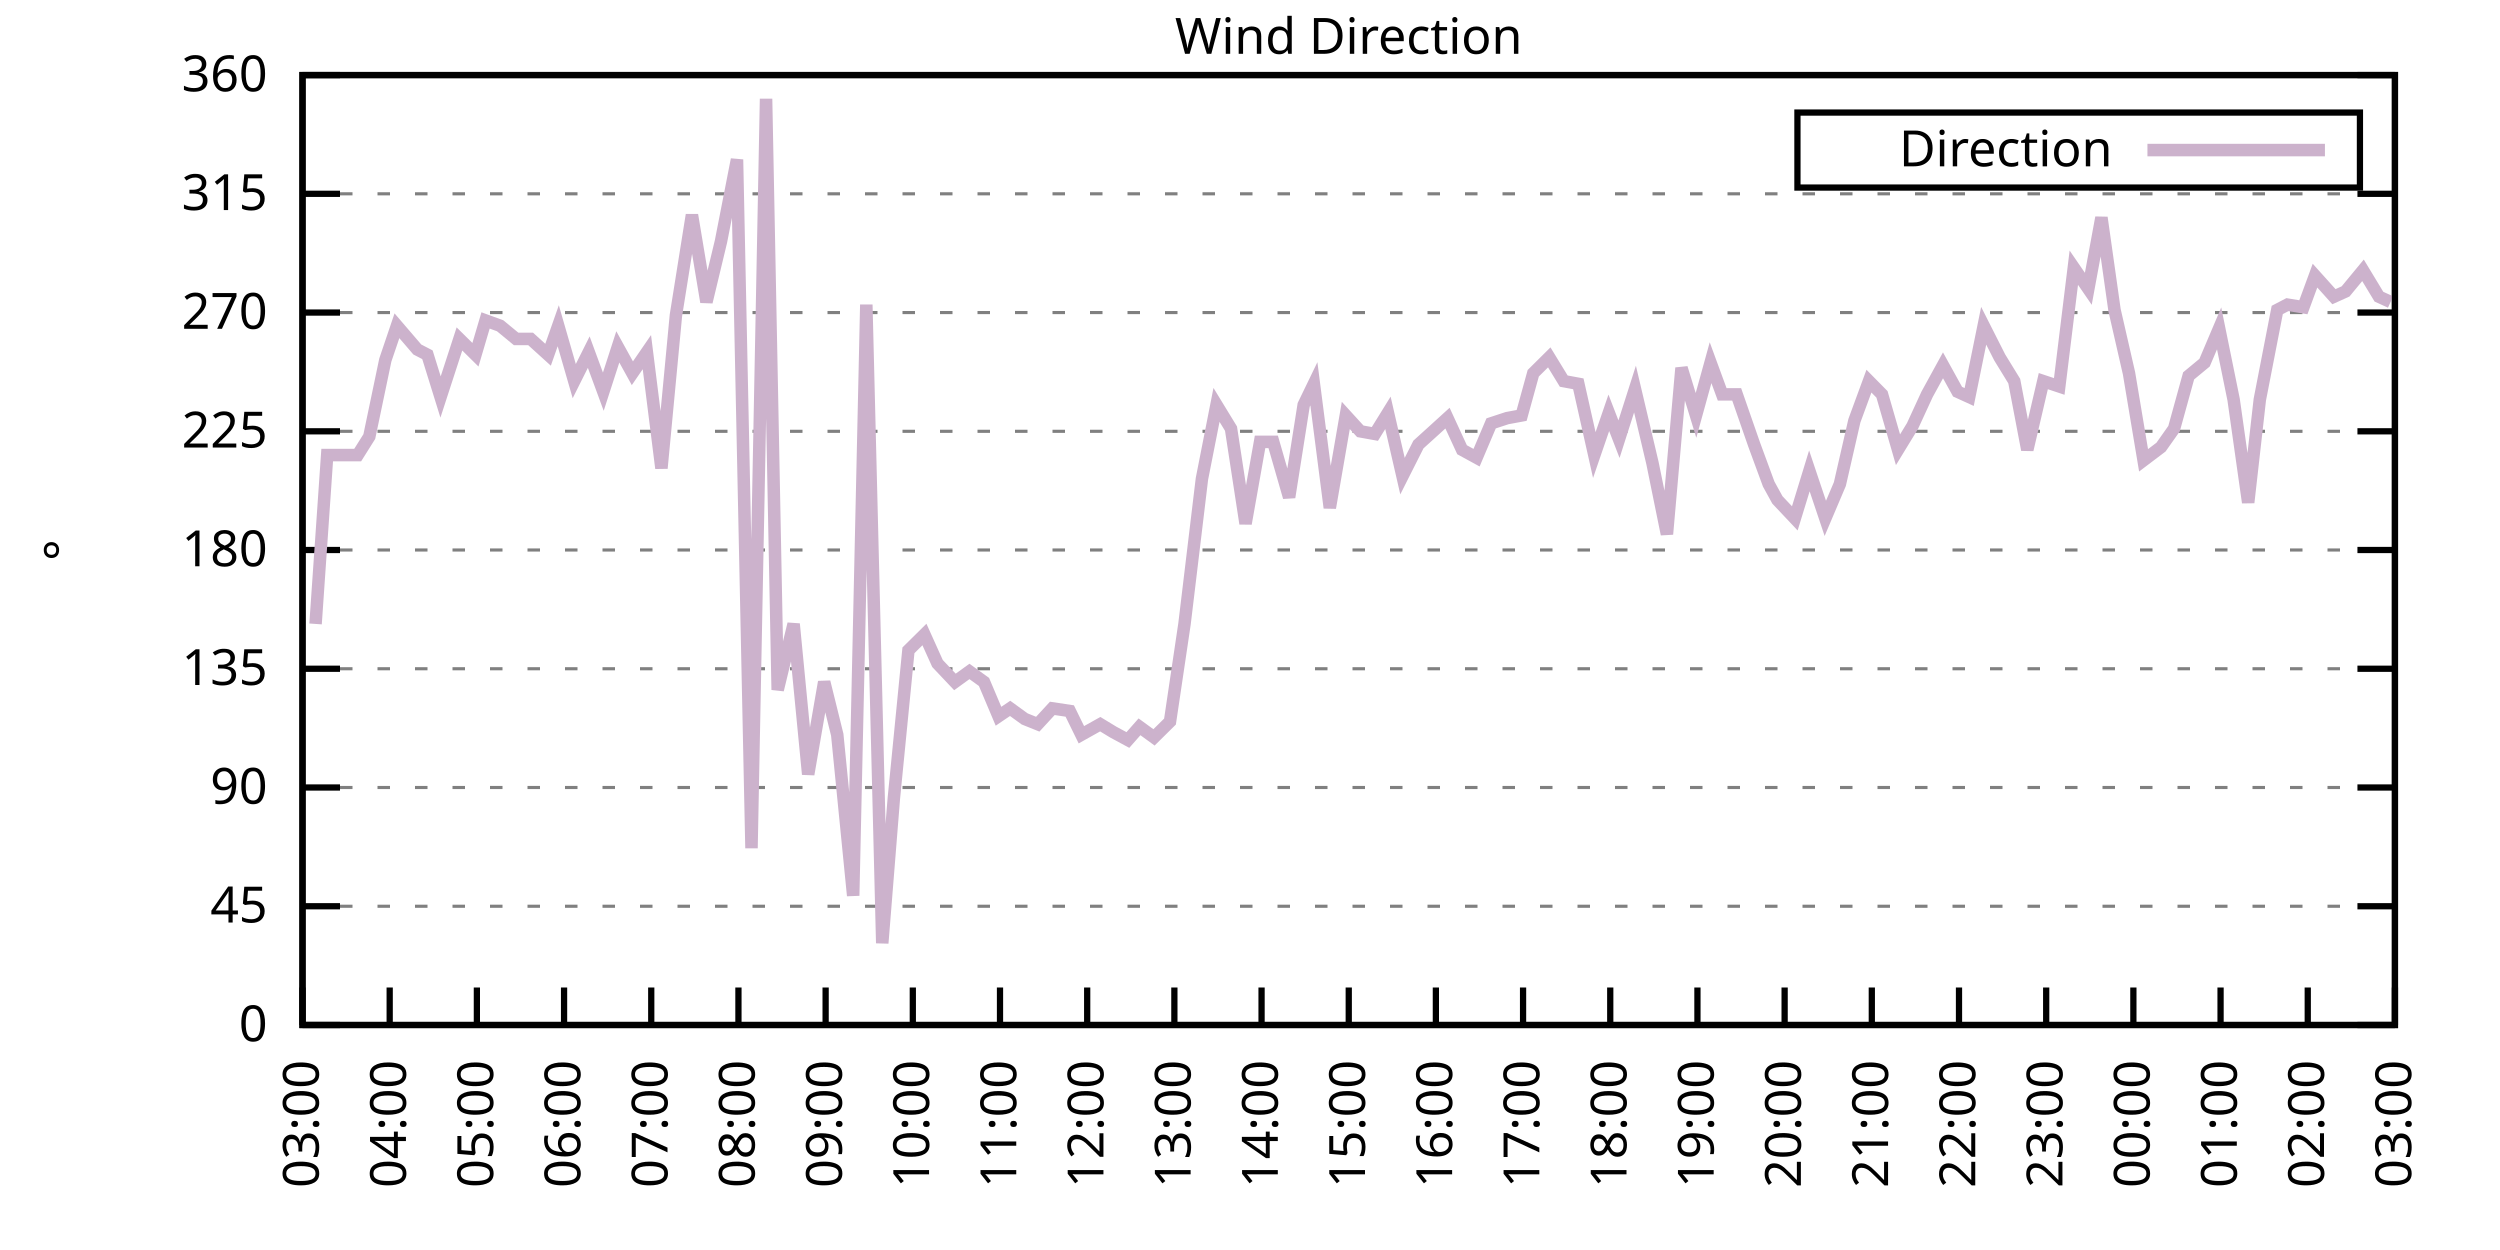
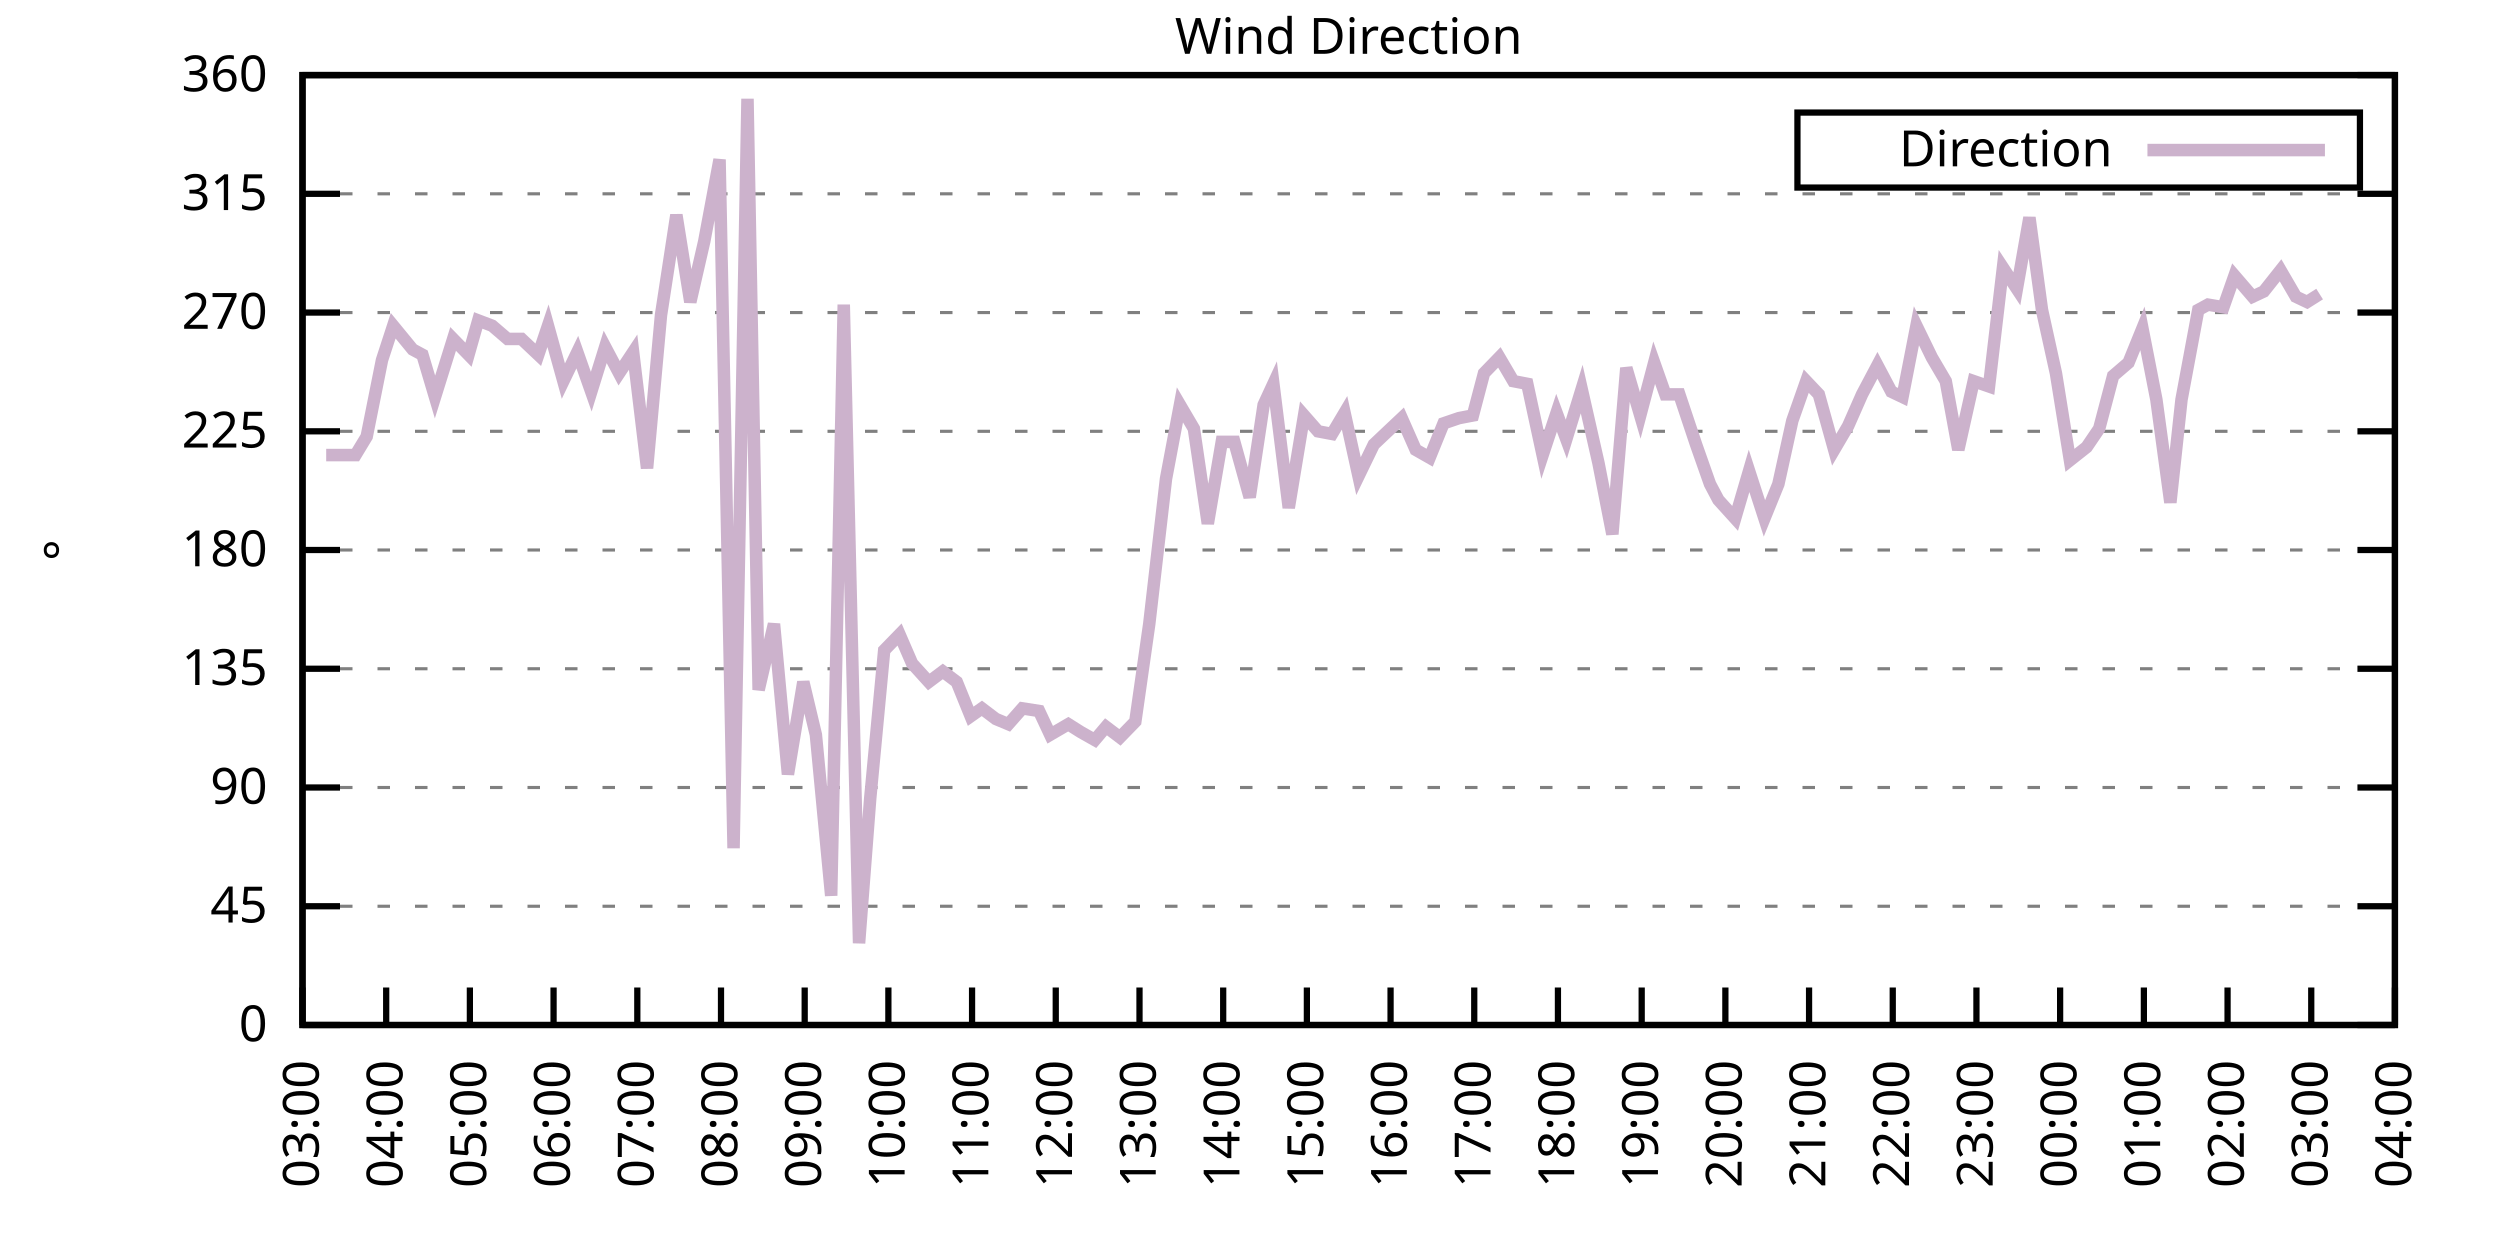
<svg xmlns="http://www.w3.org/2000/svg" xmlns:xlink="http://www.w3.org/1999/xlink" width="400" height="200" viewBox="0 0 400 200">
  <g id="gnuplot_canvas">
    <rect x="0" y="0" width="400" height="200" fill="none" />
    <defs>
      <circle id="gpDot" r="0.5" stroke-width="0.5" stroke="currentColor" />
      <path id="gpPt0" stroke-width="0.333" stroke="currentColor" d="M-1,0 h2 M0,-1 v2" />
      <path id="gpPt1" stroke-width="0.333" stroke="currentColor" d="M-1,-1 L1,1 M1,-1 L-1,1" />
      <path id="gpPt2" stroke-width="0.333" stroke="currentColor" d="M-1,0 L1,0 M0,-1 L0,1 M-1,-1 L1,1 M-1,1 L1,-1" />
      <rect id="gpPt3" stroke-width="0.333" stroke="currentColor" x="-1" y="-1" width="2" height="2" />
      <rect id="gpPt4" stroke-width="0.333" stroke="currentColor" fill="currentColor" x="-1" y="-1" width="2" height="2" />
      <circle id="gpPt5" stroke-width="0.333" stroke="currentColor" cx="0" cy="0" r="1" />
      <use xlink:href="#gpPt5" id="gpPt6" fill="currentColor" stroke="none" />
      <path id="gpPt7" stroke-width="0.333" stroke="currentColor" d="M0,-1.33 L-1.33,0.67 L1.33,0.67 z" />
      <use xlink:href="#gpPt7" id="gpPt8" fill="currentColor" stroke="none" />
      <use xlink:href="#gpPt7" id="gpPt9" stroke="currentColor" transform="rotate(180)" />
      <use xlink:href="#gpPt9" id="gpPt10" fill="currentColor" stroke="none" />
      <use xlink:href="#gpPt3" id="gpPt11" stroke="currentColor" transform="rotate(45)" />
      <use xlink:href="#gpPt11" id="gpPt12" fill="currentColor" stroke="none" />
      <path id="gpPt13" stroke-width="0.333" stroke="currentColor" d="M0,1.330 L1.265,0.411 L0.782,-1.067 L-0.782,-1.076 L-1.265,0.411 z" />
      <use xlink:href="#gpPt13" id="gpPt14" fill="currentColor" stroke="none" />
      <filter id="textbox" filterUnits="objectBoundingBox" x="0" y="0" height="1" width="1">
        <feFlood flood-color="white" flood-opacity="1" result="bgnd" />
        <feComposite in="SourceGraphic" in2="bgnd" operator="atop" />
      </filter>
      <filter id="greybox" filterUnits="objectBoundingBox" x="0" y="0" height="1" width="1">
        <feFlood flood-color="lightgrey" flood-opacity="1" result="grey" />
        <feComposite in="SourceGraphic" in2="grey" operator="atop" />
      </filter>
    </defs>
    <g fill="none" color="white" stroke="currentColor" stroke-width="1.00" stroke-linecap="butt" stroke-linejoin="miter">
</g>
    <g fill="none" color="black" stroke="currentColor" stroke-width="1.00" stroke-linecap="butt" stroke-linejoin="miter">
      <g stroke="none" shape-rendering="crispEdges">
        <polygon fill="rgb(255, 255, 255)" points="48.40,164.00 383.18,164.00 383.18,12.02 48.40,12.02 " />
      </g>
    </g>
    <g fill="none" color="black" stroke="currentColor" stroke-width="1.00" stroke-linecap="butt" stroke-linejoin="miter">
</g>
    <g fill="none" color="black" stroke="black" stroke-width="0.50" stroke-linecap="butt" stroke-linejoin="miter">
</g>
    <g fill="none" color="gray" stroke="currentColor" stroke-width="0.50" stroke-linecap="butt" stroke-linejoin="miter">
      <path stroke="gray" stroke-dasharray="2,4" class="gridline" d="M48.40,164.00 L383.19,164.00  " />
    </g>
    <g fill="none" color="gray" stroke="gray" stroke-width="1.00" stroke-linecap="butt" stroke-linejoin="miter">
</g>
    <g fill="none" color="black" stroke="currentColor" stroke-width="1.00" stroke-linecap="butt" stroke-linejoin="miter">
      <path stroke="black" d="M48.40,164.00 L54.40,164.00 M383.19,164.00 L377.19,164.00  " />
      <g transform="translate(42.80,166.60)" stroke="none" fill="black" font-family="Sans" font-size="8.00" text-anchor="end">
        <text>
          <tspan font-family="Sans"> 0</tspan>
        </text>
      </g>
    </g>
    <g fill="none" color="black" stroke="currentColor" stroke-width="1.00" stroke-linecap="butt" stroke-linejoin="miter">
</g>
    <g fill="none" color="black" stroke="black" stroke-width="0.50" stroke-linecap="butt" stroke-linejoin="miter">
</g>
    <g fill="none" color="gray" stroke="currentColor" stroke-width="0.50" stroke-linecap="butt" stroke-linejoin="miter">
      <path stroke="gray" stroke-dasharray="2,4" class="gridline" d="M48.40,145.00 L383.19,145.00  " />
    </g>
    <g fill="none" color="gray" stroke="gray" stroke-width="1.00" stroke-linecap="butt" stroke-linejoin="miter">
</g>
    <g fill="none" color="black" stroke="currentColor" stroke-width="1.00" stroke-linecap="butt" stroke-linejoin="miter">
      <path stroke="black" d="M48.40,145.00 L54.40,145.00 M383.19,145.00 L377.19,145.00  " />
      <g transform="translate(42.80,147.60)" stroke="none" fill="black" font-family="Sans" font-size="8.00" text-anchor="end">
        <text>
          <tspan font-family="Sans"> 45</tspan>
        </text>
      </g>
    </g>
    <g fill="none" color="black" stroke="currentColor" stroke-width="1.00" stroke-linecap="butt" stroke-linejoin="miter">
</g>
    <g fill="none" color="black" stroke="black" stroke-width="0.50" stroke-linecap="butt" stroke-linejoin="miter">
</g>
    <g fill="none" color="gray" stroke="currentColor" stroke-width="0.50" stroke-linecap="butt" stroke-linejoin="miter">
      <path stroke="gray" stroke-dasharray="2,4" class="gridline" d="M48.40,126.00 L383.19,126.00  " />
    </g>
    <g fill="none" color="gray" stroke="gray" stroke-width="1.00" stroke-linecap="butt" stroke-linejoin="miter">
</g>
    <g fill="none" color="black" stroke="currentColor" stroke-width="1.00" stroke-linecap="butt" stroke-linejoin="miter">
      <path stroke="black" d="M48.40,126.00 L54.40,126.00 M383.19,126.00 L377.19,126.00  " />
      <g transform="translate(42.80,128.60)" stroke="none" fill="black" font-family="Sans" font-size="8.00" text-anchor="end">
        <text>
          <tspan font-family="Sans"> 90</tspan>
        </text>
      </g>
    </g>
    <g fill="none" color="black" stroke="currentColor" stroke-width="1.00" stroke-linecap="butt" stroke-linejoin="miter">
</g>
    <g fill="none" color="black" stroke="black" stroke-width="0.50" stroke-linecap="butt" stroke-linejoin="miter">
</g>
    <g fill="none" color="gray" stroke="currentColor" stroke-width="0.50" stroke-linecap="butt" stroke-linejoin="miter">
      <path stroke="gray" stroke-dasharray="2,4" class="gridline" d="M48.40,107.00 L383.19,107.00  " />
    </g>
    <g fill="none" color="gray" stroke="gray" stroke-width="1.00" stroke-linecap="butt" stroke-linejoin="miter">
</g>
    <g fill="none" color="black" stroke="currentColor" stroke-width="1.00" stroke-linecap="butt" stroke-linejoin="miter">
      <path stroke="black" d="M48.40,107.00 L54.40,107.00 M383.19,107.00 L377.19,107.00  " />
      <g transform="translate(42.80,109.60)" stroke="none" fill="black" font-family="Sans" font-size="8.00" text-anchor="end">
        <text>
          <tspan font-family="Sans"> 135</tspan>
        </text>
      </g>
    </g>
    <g fill="none" color="black" stroke="currentColor" stroke-width="1.00" stroke-linecap="butt" stroke-linejoin="miter">
</g>
    <g fill="none" color="black" stroke="black" stroke-width="0.50" stroke-linecap="butt" stroke-linejoin="miter">
</g>
    <g fill="none" color="gray" stroke="currentColor" stroke-width="0.50" stroke-linecap="butt" stroke-linejoin="miter">
      <path stroke="gray" stroke-dasharray="2,4" class="gridline" d="M48.40,88.00 L383.19,88.00  " />
    </g>
    <g fill="none" color="gray" stroke="gray" stroke-width="1.00" stroke-linecap="butt" stroke-linejoin="miter">
</g>
    <g fill="none" color="black" stroke="currentColor" stroke-width="1.00" stroke-linecap="butt" stroke-linejoin="miter">
      <path stroke="black" d="M48.40,88.00 L54.40,88.00 M383.19,88.00 L377.19,88.00  " />
      <g transform="translate(42.80,90.60)" stroke="none" fill="black" font-family="Sans" font-size="8.00" text-anchor="end">
        <text>
          <tspan font-family="Sans"> 180</tspan>
        </text>
      </g>
    </g>
    <g fill="none" color="black" stroke="currentColor" stroke-width="1.00" stroke-linecap="butt" stroke-linejoin="miter">
</g>
    <g fill="none" color="black" stroke="black" stroke-width="0.50" stroke-linecap="butt" stroke-linejoin="miter">
</g>
    <g fill="none" color="gray" stroke="currentColor" stroke-width="0.50" stroke-linecap="butt" stroke-linejoin="miter">
      <path stroke="gray" stroke-dasharray="2,4" class="gridline" d="M48.40,69.01 L383.19,69.01  " />
    </g>
    <g fill="none" color="gray" stroke="gray" stroke-width="1.00" stroke-linecap="butt" stroke-linejoin="miter">
</g>
    <g fill="none" color="black" stroke="currentColor" stroke-width="1.00" stroke-linecap="butt" stroke-linejoin="miter">
      <path stroke="black" d="M48.40,69.01 L54.40,69.01 M383.19,69.01 L377.19,69.01  " />
      <g transform="translate(42.80,71.61)" stroke="none" fill="black" font-family="Sans" font-size="8.00" text-anchor="end">
        <text>
          <tspan font-family="Sans"> 225</tspan>
        </text>
      </g>
    </g>
    <g fill="none" color="black" stroke="currentColor" stroke-width="1.00" stroke-linecap="butt" stroke-linejoin="miter">
</g>
    <g fill="none" color="black" stroke="black" stroke-width="0.50" stroke-linecap="butt" stroke-linejoin="miter">
</g>
    <g fill="none" color="gray" stroke="currentColor" stroke-width="0.50" stroke-linecap="butt" stroke-linejoin="miter">
      <path stroke="gray" stroke-dasharray="2,4" class="gridline" d="M48.40,50.01 L383.19,50.01  " />
    </g>
    <g fill="none" color="gray" stroke="gray" stroke-width="1.00" stroke-linecap="butt" stroke-linejoin="miter">
</g>
    <g fill="none" color="black" stroke="currentColor" stroke-width="1.00" stroke-linecap="butt" stroke-linejoin="miter">
      <path stroke="black" d="M48.40,50.01 L54.40,50.01 M383.19,50.01 L377.19,50.01  " />
      <g transform="translate(42.80,52.61)" stroke="none" fill="black" font-family="Sans" font-size="8.00" text-anchor="end">
        <text>
          <tspan font-family="Sans"> 270</tspan>
        </text>
      </g>
    </g>
    <g fill="none" color="black" stroke="currentColor" stroke-width="1.00" stroke-linecap="butt" stroke-linejoin="miter">
</g>
    <g fill="none" color="black" stroke="black" stroke-width="0.50" stroke-linecap="butt" stroke-linejoin="miter">
</g>
    <g fill="none" color="gray" stroke="currentColor" stroke-width="0.50" stroke-linecap="butt" stroke-linejoin="miter">
      <path stroke="gray" stroke-dasharray="2,4" class="gridline" d="M48.40,31.01 L383.19,31.01  " />
    </g>
    <g fill="none" color="gray" stroke="gray" stroke-width="1.00" stroke-linecap="butt" stroke-linejoin="miter">
</g>
    <g fill="none" color="black" stroke="currentColor" stroke-width="1.00" stroke-linecap="butt" stroke-linejoin="miter">
      <path stroke="black" d="M48.40,31.01 L54.40,31.01 M383.19,31.01 L377.19,31.01  " />
      <g transform="translate(42.80,33.61)" stroke="none" fill="black" font-family="Sans" font-size="8.00" text-anchor="end">
        <text>
          <tspan font-family="Sans"> 315</tspan>
        </text>
      </g>
    </g>
    <g fill="none" color="black" stroke="currentColor" stroke-width="1.00" stroke-linecap="butt" stroke-linejoin="miter">
</g>
    <g fill="none" color="black" stroke="black" stroke-width="0.50" stroke-linecap="butt" stroke-linejoin="miter">
</g>
    <g fill="none" color="gray" stroke="currentColor" stroke-width="0.50" stroke-linecap="butt" stroke-linejoin="miter">
      <path stroke="gray" stroke-dasharray="2,4" class="gridline" d="M48.40,12.01 L383.19,12.01  " />
    </g>
    <g fill="none" color="gray" stroke="gray" stroke-width="1.00" stroke-linecap="butt" stroke-linejoin="miter">
</g>
    <g fill="none" color="black" stroke="currentColor" stroke-width="1.00" stroke-linecap="butt" stroke-linejoin="miter">
      <path stroke="black" d="M48.40,12.01 L54.40,12.01 M383.19,12.01 L377.19,12.01  " />
      <g transform="translate(42.80,14.61)" stroke="none" fill="black" font-family="Sans" font-size="8.00" text-anchor="end">
        <text>
          <tspan font-family="Sans"> 360</tspan>
        </text>
      </g>
    </g>
    <g fill="none" color="black" stroke="currentColor" stroke-width="1.00" stroke-linecap="butt" stroke-linejoin="miter">
      <path stroke="black" d="M48.40,164.00 L48.40,158.00  " />
      <g transform="translate(51.00,169.60) rotate(270.00)" stroke="none" fill="black" font-family="Sans" font-size="8.00" text-anchor="end">
        <text>
          <tspan font-family="Sans">03:00</tspan>
        </text>
      </g>
    </g>
    <g fill="none" color="black" stroke="currentColor" stroke-width="1.00" stroke-linecap="butt" stroke-linejoin="miter">
-       <path stroke="black" d="M62.35,164.00 L62.35,158.00  " />
-       <g transform="translate(64.95,169.60) rotate(270.00)" stroke="none" fill="black" font-family="Sans" font-size="8.00" text-anchor="end">
+       <path stroke="black" d="M61.79,164.00 L61.79,158.00  " />
+       <g transform="translate(64.39,169.60) rotate(270.00)" stroke="none" fill="black" font-family="Sans" font-size="8.00" text-anchor="end">
        <text>
          <tspan font-family="Sans">04:00</tspan>
        </text>
      </g>
    </g>
    <g fill="none" color="black" stroke="currentColor" stroke-width="1.00" stroke-linecap="butt" stroke-linejoin="miter">
-       <path stroke="black" d="M76.30,164.00 L76.30,158.00  " />
-       <g transform="translate(78.90,169.60) rotate(270.00)" stroke="none" fill="black" font-family="Sans" font-size="8.00" text-anchor="end">
+       <path stroke="black" d="M75.18,164.00 L75.18,158.00  " />
+       <g transform="translate(77.78,169.60) rotate(270.00)" stroke="none" fill="black" font-family="Sans" font-size="8.00" text-anchor="end">
        <text>
          <tspan font-family="Sans">05:00</tspan>
        </text>
      </g>
    </g>
    <g fill="none" color="black" stroke="currentColor" stroke-width="1.00" stroke-linecap="butt" stroke-linejoin="miter">
-       <path stroke="black" d="M90.25,164.00 L90.25,158.00  " />
-       <g transform="translate(92.85,169.60) rotate(270.00)" stroke="none" fill="black" font-family="Sans" font-size="8.00" text-anchor="end">
+       <path stroke="black" d="M88.57,164.00 L88.57,158.00  " />
+       <g transform="translate(91.17,169.60) rotate(270.00)" stroke="none" fill="black" font-family="Sans" font-size="8.00" text-anchor="end">
        <text>
          <tspan font-family="Sans">06:00</tspan>
        </text>
      </g>
    </g>
    <g fill="none" color="black" stroke="currentColor" stroke-width="1.00" stroke-linecap="butt" stroke-linejoin="miter">
-       <path stroke="black" d="M104.20,164.00 L104.20,158.00  " />
-       <g transform="translate(106.80,169.60) rotate(270.00)" stroke="none" fill="black" font-family="Sans" font-size="8.00" text-anchor="end">
+       <path stroke="black" d="M101.97,164.00 L101.97,158.00  " />
+       <g transform="translate(104.57,169.60) rotate(270.00)" stroke="none" fill="black" font-family="Sans" font-size="8.00" text-anchor="end">
        <text>
          <tspan font-family="Sans">07:00</tspan>
        </text>
      </g>
    </g>
    <g fill="none" color="black" stroke="currentColor" stroke-width="1.00" stroke-linecap="butt" stroke-linejoin="miter">
-       <path stroke="black" d="M118.15,164.00 L118.15,158.00  " />
-       <g transform="translate(120.75,169.60) rotate(270.00)" stroke="none" fill="black" font-family="Sans" font-size="8.00" text-anchor="end">
+       <path stroke="black" d="M115.36,164.00 L115.36,158.00  " />
+       <g transform="translate(117.96,169.60) rotate(270.00)" stroke="none" fill="black" font-family="Sans" font-size="8.00" text-anchor="end">
        <text>
          <tspan font-family="Sans">08:00</tspan>
        </text>
      </g>
    </g>
    <g fill="none" color="black" stroke="currentColor" stroke-width="1.00" stroke-linecap="butt" stroke-linejoin="miter">
-       <path stroke="black" d="M132.10,164.00 L132.10,158.00  " />
-       <g transform="translate(134.70,169.60) rotate(270.00)" stroke="none" fill="black" font-family="Sans" font-size="8.00" text-anchor="end">
+       <path stroke="black" d="M128.75,164.00 L128.75,158.00  " />
+       <g transform="translate(131.35,169.60) rotate(270.00)" stroke="none" fill="black" font-family="Sans" font-size="8.00" text-anchor="end">
        <text>
          <tspan font-family="Sans">09:00</tspan>
        </text>
      </g>
    </g>
    <g fill="none" color="black" stroke="currentColor" stroke-width="1.00" stroke-linecap="butt" stroke-linejoin="miter">
-       <path stroke="black" d="M146.05,164.00 L146.05,158.00  " />
-       <g transform="translate(148.65,169.60) rotate(270.00)" stroke="none" fill="black" font-family="Sans" font-size="8.00" text-anchor="end">
+       <path stroke="black" d="M142.14,164.00 L142.14,158.00  " />
+       <g transform="translate(144.74,169.60) rotate(270.00)" stroke="none" fill="black" font-family="Sans" font-size="8.00" text-anchor="end">
        <text>
          <tspan font-family="Sans">10:00</tspan>
        </text>
      </g>
    </g>
    <g fill="none" color="black" stroke="currentColor" stroke-width="1.00" stroke-linecap="butt" stroke-linejoin="miter">
-       <path stroke="black" d="M160.00,164.00 L160.00,158.00  " />
-       <g transform="translate(162.60,169.60) rotate(270.00)" stroke="none" fill="black" font-family="Sans" font-size="8.00" text-anchor="end">
+       <path stroke="black" d="M155.53,164.00 L155.53,158.00  " />
+       <g transform="translate(158.13,169.60) rotate(270.00)" stroke="none" fill="black" font-family="Sans" font-size="8.00" text-anchor="end">
        <text>
          <tspan font-family="Sans">11:00</tspan>
        </text>
      </g>
    </g>
    <g fill="none" color="black" stroke="currentColor" stroke-width="1.00" stroke-linecap="butt" stroke-linejoin="miter">
-       <path stroke="black" d="M173.95,164.00 L173.95,158.00  " />
-       <g transform="translate(176.55,169.60) rotate(270.00)" stroke="none" fill="black" font-family="Sans" font-size="8.00" text-anchor="end">
+       <path stroke="black" d="M168.92,164.00 L168.92,158.00  " />
+       <g transform="translate(171.52,169.60) rotate(270.00)" stroke="none" fill="black" font-family="Sans" font-size="8.00" text-anchor="end">
        <text>
          <tspan font-family="Sans">12:00</tspan>
        </text>
      </g>
    </g>
    <g fill="none" color="black" stroke="currentColor" stroke-width="1.00" stroke-linecap="butt" stroke-linejoin="miter">
-       <path stroke="black" d="M187.90,164.00 L187.90,158.00  " />
-       <g transform="translate(190.50,169.60) rotate(270.00)" stroke="none" fill="black" font-family="Sans" font-size="8.00" text-anchor="end">
+       <path stroke="black" d="M182.32,164.00 L182.32,158.00  " />
+       <g transform="translate(184.92,169.60) rotate(270.00)" stroke="none" fill="black" font-family="Sans" font-size="8.00" text-anchor="end">
        <text>
          <tspan font-family="Sans">13:00</tspan>
        </text>
      </g>
    </g>
    <g fill="none" color="black" stroke="currentColor" stroke-width="1.00" stroke-linecap="butt" stroke-linejoin="miter">
-       <path stroke="black" d="M201.85,164.00 L201.85,158.00  " />
-       <g transform="translate(204.45,169.60) rotate(270.00)" stroke="none" fill="black" font-family="Sans" font-size="8.00" text-anchor="end">
+       <path stroke="black" d="M195.71,164.00 L195.71,158.00  " />
+       <g transform="translate(198.31,169.60) rotate(270.00)" stroke="none" fill="black" font-family="Sans" font-size="8.00" text-anchor="end">
        <text>
          <tspan font-family="Sans">14:00</tspan>
        </text>
      </g>
    </g>
    <g fill="none" color="black" stroke="currentColor" stroke-width="1.00" stroke-linecap="butt" stroke-linejoin="miter">
-       <path stroke="black" d="M215.80,164.00 L215.80,158.00  " />
-       <g transform="translate(218.40,169.60) rotate(270.00)" stroke="none" fill="black" font-family="Sans" font-size="8.00" text-anchor="end">
+       <path stroke="black" d="M209.10,164.00 L209.10,158.00  " />
+       <g transform="translate(211.70,169.60) rotate(270.00)" stroke="none" fill="black" font-family="Sans" font-size="8.00" text-anchor="end">
        <text>
          <tspan font-family="Sans">15:00</tspan>
        </text>
      </g>
    </g>
    <g fill="none" color="black" stroke="currentColor" stroke-width="1.00" stroke-linecap="butt" stroke-linejoin="miter">
-       <path stroke="black" d="M229.74,164.00 L229.74,158.00  " />
-       <g transform="translate(232.34,169.60) rotate(270.00)" stroke="none" fill="black" font-family="Sans" font-size="8.00" text-anchor="end">
+       <path stroke="black" d="M222.49,164.00 L222.49,158.00  " />
+       <g transform="translate(225.09,169.60) rotate(270.00)" stroke="none" fill="black" font-family="Sans" font-size="8.00" text-anchor="end">
        <text>
          <tspan font-family="Sans">16:00</tspan>
        </text>
      </g>
    </g>
    <g fill="none" color="black" stroke="currentColor" stroke-width="1.00" stroke-linecap="butt" stroke-linejoin="miter">
-       <path stroke="black" d="M243.69,164.00 L243.69,158.00  " />
-       <g transform="translate(246.29,169.60) rotate(270.00)" stroke="none" fill="black" font-family="Sans" font-size="8.00" text-anchor="end">
+       <path stroke="black" d="M235.88,164.00 L235.88,158.00  " />
+       <g transform="translate(238.48,169.60) rotate(270.00)" stroke="none" fill="black" font-family="Sans" font-size="8.00" text-anchor="end">
        <text>
          <tspan font-family="Sans">17:00</tspan>
        </text>
      </g>
    </g>
    <g fill="none" color="black" stroke="currentColor" stroke-width="1.00" stroke-linecap="butt" stroke-linejoin="miter">
-       <path stroke="black" d="M257.64,164.00 L257.64,158.00  " />
-       <g transform="translate(260.24,169.60) rotate(270.00)" stroke="none" fill="black" font-family="Sans" font-size="8.00" text-anchor="end">
+       <path stroke="black" d="M249.27,164.00 L249.27,158.00  " />
+       <g transform="translate(251.87,169.60) rotate(270.00)" stroke="none" fill="black" font-family="Sans" font-size="8.00" text-anchor="end">
        <text>
          <tspan font-family="Sans">18:00</tspan>
        </text>
      </g>
    </g>
    <g fill="none" color="black" stroke="currentColor" stroke-width="1.00" stroke-linecap="butt" stroke-linejoin="miter">
-       <path stroke="black" d="M271.59,164.00 L271.59,158.00  " />
-       <g transform="translate(274.19,169.60) rotate(270.00)" stroke="none" fill="black" font-family="Sans" font-size="8.00" text-anchor="end">
+       <path stroke="black" d="M262.67,164.00 L262.67,158.00  " />
+       <g transform="translate(265.27,169.60) rotate(270.00)" stroke="none" fill="black" font-family="Sans" font-size="8.00" text-anchor="end">
        <text>
          <tspan font-family="Sans">19:00</tspan>
        </text>
      </g>
    </g>
    <g fill="none" color="black" stroke="currentColor" stroke-width="1.00" stroke-linecap="butt" stroke-linejoin="miter">
-       <path stroke="black" d="M285.54,164.00 L285.54,158.00  " />
-       <g transform="translate(288.14,169.60) rotate(270.00)" stroke="none" fill="black" font-family="Sans" font-size="8.00" text-anchor="end">
+       <path stroke="black" d="M276.06,164.00 L276.06,158.00  " />
+       <g transform="translate(278.66,169.60) rotate(270.00)" stroke="none" fill="black" font-family="Sans" font-size="8.00" text-anchor="end">
        <text>
          <tspan font-family="Sans">20:00</tspan>
        </text>
      </g>
    </g>
    <g fill="none" color="black" stroke="currentColor" stroke-width="1.00" stroke-linecap="butt" stroke-linejoin="miter">
-       <path stroke="black" d="M299.49,164.00 L299.49,158.00  " />
-       <g transform="translate(302.09,169.60) rotate(270.00)" stroke="none" fill="black" font-family="Sans" font-size="8.00" text-anchor="end">
+       <path stroke="black" d="M289.45,164.00 L289.45,158.00  " />
+       <g transform="translate(292.05,169.60) rotate(270.00)" stroke="none" fill="black" font-family="Sans" font-size="8.00" text-anchor="end">
        <text>
          <tspan font-family="Sans">21:00</tspan>
        </text>
      </g>
    </g>
    <g fill="none" color="black" stroke="currentColor" stroke-width="1.00" stroke-linecap="butt" stroke-linejoin="miter">
-       <path stroke="black" d="M313.44,164.00 L313.44,158.00  " />
-       <g transform="translate(316.04,169.60) rotate(270.00)" stroke="none" fill="black" font-family="Sans" font-size="8.00" text-anchor="end">
+       <path stroke="black" d="M302.84,164.00 L302.84,158.00  " />
+       <g transform="translate(305.44,169.60) rotate(270.00)" stroke="none" fill="black" font-family="Sans" font-size="8.00" text-anchor="end">
        <text>
          <tspan font-family="Sans">22:00</tspan>
        </text>
      </g>
    </g>
    <g fill="none" color="black" stroke="currentColor" stroke-width="1.00" stroke-linecap="butt" stroke-linejoin="miter">
-       <path stroke="black" d="M327.39,164.00 L327.39,158.00  " />
-       <g transform="translate(329.99,169.60) rotate(270.00)" stroke="none" fill="black" font-family="Sans" font-size="8.00" text-anchor="end">
+       <path stroke="black" d="M316.23,164.00 L316.23,158.00  " />
+       <g transform="translate(318.83,169.60) rotate(270.00)" stroke="none" fill="black" font-family="Sans" font-size="8.00" text-anchor="end">
        <text>
          <tspan font-family="Sans">23:00</tspan>
        </text>
      </g>
    </g>
    <g fill="none" color="black" stroke="currentColor" stroke-width="1.00" stroke-linecap="butt" stroke-linejoin="miter">
-       <path stroke="black" d="M341.34,164.00 L341.34,158.00  " />
-       <g transform="translate(343.94,169.60) rotate(270.00)" stroke="none" fill="black" font-family="Sans" font-size="8.00" text-anchor="end">
+       <path stroke="black" d="M329.62,164.00 L329.62,158.00  " />
+       <g transform="translate(332.22,169.60) rotate(270.00)" stroke="none" fill="black" font-family="Sans" font-size="8.00" text-anchor="end">
        <text>
          <tspan font-family="Sans">00:00</tspan>
        </text>
      </g>
    </g>
    <g fill="none" color="black" stroke="currentColor" stroke-width="1.00" stroke-linecap="butt" stroke-linejoin="miter">
-       <path stroke="black" d="M355.29,164.00 L355.29,158.00  " />
-       <g transform="translate(357.89,169.60) rotate(270.00)" stroke="none" fill="black" font-family="Sans" font-size="8.00" text-anchor="end">
+       <path stroke="black" d="M343.02,164.00 L343.02,158.00  " />
+       <g transform="translate(345.62,169.60) rotate(270.00)" stroke="none" fill="black" font-family="Sans" font-size="8.00" text-anchor="end">
        <text>
          <tspan font-family="Sans">01:00</tspan>
        </text>
      </g>
    </g>
    <g fill="none" color="black" stroke="currentColor" stroke-width="1.00" stroke-linecap="butt" stroke-linejoin="miter">
-       <path stroke="black" d="M369.24,164.00 L369.24,158.00  " />
-       <g transform="translate(371.84,169.60) rotate(270.00)" stroke="none" fill="black" font-family="Sans" font-size="8.00" text-anchor="end">
+       <path stroke="black" d="M356.41,164.00 L356.41,158.00  " />
+       <g transform="translate(359.01,169.60) rotate(270.00)" stroke="none" fill="black" font-family="Sans" font-size="8.00" text-anchor="end">
        <text>
          <tspan font-family="Sans">02:00</tspan>
+         </text>
+       </g>
+     </g>
+     <g fill="none" color="black" stroke="currentColor" stroke-width="1.00" stroke-linecap="butt" stroke-linejoin="miter">
+       <path stroke="black" d="M369.80,164.00 L369.80,158.00  " />
+       <g transform="translate(372.40,169.60) rotate(270.00)" stroke="none" fill="black" font-family="Sans" font-size="8.00" text-anchor="end">
+         <text>
+           <tspan font-family="Sans">03:00</tspan>
        </text>
      </g>
    </g>
    <g fill="none" color="black" stroke="currentColor" stroke-width="1.00" stroke-linecap="butt" stroke-linejoin="miter">
      <path stroke="black" d="M383.19,164.00 L383.19,158.00  " />
      <g transform="translate(385.79,169.60) rotate(270.00)" stroke="none" fill="black" font-family="Sans" font-size="8.00" text-anchor="end">
        <text>
-           <tspan font-family="Sans">03:00</tspan>
+           <tspan font-family="Sans">04:00</tspan>
        </text>
      </g>
    </g>
    <g fill="none" color="black" stroke="currentColor" stroke-width="1.00" stroke-linecap="butt" stroke-linejoin="miter">
</g>
    <g fill="none" color="black" stroke="currentColor" stroke-width="1.00" stroke-linecap="butt" stroke-linejoin="miter">
      <path stroke="black" d="M48.40,12.01 L48.40,164.00 L383.19,164.00 L383.19,12.01 L48.40,12.01 Z  " />
    </g>
    <g fill="none" color="black" stroke="currentColor" stroke-width="1.00" stroke-linecap="butt" stroke-linejoin="miter">
</g>
    <g fill="none" color="black" stroke="currentColor" stroke-width="1.00" stroke-linecap="butt" stroke-linejoin="miter">
      <path stroke="black" d="M287.59,30.01 L287.59,18.01 L377.59,18.01 L377.59,30.01 L287.59,30.01 Z  " />
    </g>
    <g id="Wind_direction_plot_1">
      <g fill="none" color="white" stroke="black" stroke-width="2.00" stroke-linecap="butt" stroke-linejoin="miter">
</g>
      <g fill="none" color="black" stroke="currentColor" stroke-width="2.00" stroke-linecap="butt" stroke-linejoin="miter">
        <g transform="translate(337.99,26.61)" stroke="none" fill="black" font-family="Sans" font-size="8.00" text-anchor="end">
          <text>
            <tspan font-family="Sans">Direction</tspan>
          </text>
        </g>
      </g>
      <g fill="none" color="black" stroke="currentColor" stroke-width="2.00" stroke-linecap="butt" stroke-linejoin="miter">
-         <path stroke="rgb(204, 178, 204)" d="M343.59,24.01 L371.99,24.01 M50.49,99.83 L52.35,72.81 L54.44,72.81 L57.23,72.81 L59.09,69.85 L61.65,57.61   L63.51,52.12 L66.77,55.92 L68.39,56.76 L70.49,63.52 L73.51,54.23 L76.07,56.76 L77.69,51.27 L80.02,52.12   L82.58,54.23 L84.90,54.23 L87.69,56.76 L89.32,52.12 L91.88,60.98 L94.20,56.34 L96.53,62.67 L98.85,55.50   L101.18,59.72 L103.50,56.34 L105.83,74.92 L108.15,50.43 L110.71,34.39 L113.03,48.32 L115.36,38.61 L117.92,25.52   L120.24,135.71 L122.57,15.81 L124.43,110.38 L126.98,99.83 L129.31,123.89 L131.87,109.11 L133.96,117.56 L136.51,143.31   L138.61,48.74 L141.16,150.91 L143.02,127.69 L145.35,104.05 L147.91,101.52 L150.00,106.16 L152.79,109.11 L155.11,107.43   L157.44,109.11 L159.76,114.60 L161.62,113.34 L163.95,115.03 L166.04,115.87 L168.37,113.34 L171.16,113.76 L173.02,117.56   L176.04,115.87 L178.13,117.14 L180.46,118.40 L182.32,116.29 L184.64,117.98 L187.20,115.45 L189.52,99.83 L192.31,76.61   L194.64,64.78 L196.96,68.58 L199.29,83.78 L201.61,70.70 L203.71,70.70 L206.26,79.56 L208.59,64.78 L210.22,61.41   L212.77,81.25 L215.33,66.47 L217.65,69.01 L219.98,69.43 L222.07,66.05 L224.40,76.18 L226.95,71.12 L229.28,69.01   L231.60,66.90 L233.93,71.96 L236.25,73.23 L238.58,67.74 L241.14,66.90 L243.46,66.47 L245.32,59.72 L247.88,57.18   L250.20,60.98 L252.53,61.41 L255.09,72.81 L257.41,66.05 L259.04,70.27 L261.60,62.25 L264.39,74.07 L266.71,85.47   L269.04,58.87 L271.36,66.47 L273.69,58.03 L275.55,63.10 L277.87,63.10 L280.66,71.12 L282.99,77.45 L284.38,79.98   L287.17,82.94 L289.50,75.34 L292.05,82.94 L294.38,77.45 L296.70,67.32 L299.03,60.98 L301.12,63.10 L303.68,71.96   L306.00,68.16 L308.33,63.10 L310.88,58.45 L313.21,62.67 L315.07,63.52 L317.39,52.12 L319.95,57.18 L322.28,60.98   L324.37,71.96 L326.93,60.98 L329.48,61.83 L331.81,42.83 L334.13,46.21 L336.23,34.81 L338.32,49.59 L340.64,59.72   L342.97,73.65 L345.76,71.54 L347.85,68.58 L350.18,60.14 L352.73,58.03 L355.06,52.54 L357.38,63.94 L359.71,80.41   L361.57,63.94 L364.36,49.59 L365.99,48.74 L368.54,49.16 L370.40,44.10 L373.43,47.47 L375.29,46.63 L378.08,43.25   L380.63,47.47 L382.49,48.32  " />
+         <path stroke="rgb(204, 178, 204)" d="M343.59,24.01 L371.99,24.01 M52.19,72.81 L54.20,72.81 L56.88,72.81 L58.67,69.85 L61.12,57.61 L62.91,52.12   L66.03,55.92 L67.59,56.76 L69.60,63.52 L72.50,54.23 L74.96,56.76 L76.52,51.27 L78.75,52.12 L81.21,54.23   L83.44,54.23 L86.12,56.76 L87.68,52.12 L90.14,60.98 L92.37,56.34 L94.60,62.67 L96.83,55.50 L99.06,59.72   L101.30,56.34 L103.53,74.92 L105.76,50.43 L108.22,34.39 L110.45,48.32 L112.68,38.61 L115.13,25.52 L117.37,135.71   L119.60,15.81 L121.38,110.38 L123.84,99.83 L126.07,123.89 L128.53,109.11 L130.54,117.56 L132.99,143.31 L135.00,48.74   L137.45,150.91 L139.24,127.69 L141.47,104.05 L143.93,101.52 L145.94,106.16 L148.61,109.11 L150.85,107.43 L153.08,109.11   L155.31,114.60 L157.10,113.34 L159.33,115.03 L161.34,115.87 L163.57,113.34 L166.25,113.76 L168.03,117.56 L170.93,115.87   L172.94,117.14 L175.17,118.40 L176.96,116.29 L179.19,117.98 L181.65,115.45 L183.88,99.83 L186.56,76.61 L188.79,64.78   L191.02,68.58 L193.25,83.78 L195.48,70.70 L197.49,70.70 L199.95,79.56 L202.18,64.78 L203.74,61.41 L206.20,81.25   L208.65,66.47 L210.88,69.01 L213.12,69.43 L215.13,66.05 L217.36,76.18 L219.81,71.12 L222.04,69.01 L224.28,66.90   L226.51,71.96 L228.74,73.23 L230.97,67.74 L233.43,66.90 L235.66,66.47 L237.44,59.72 L239.90,57.18 L242.13,60.98   L244.36,61.41 L246.82,72.81 L249.05,66.05 L250.61,70.27 L253.07,62.25 L255.75,74.07 L257.98,85.47 L260.21,58.87   L262.44,66.47 L264.67,58.03 L266.46,63.10 L268.69,63.10 L271.37,71.12 L273.60,77.45 L274.94,79.98 L277.62,82.94   L279.85,75.34 L282.31,82.94 L284.54,77.45 L286.77,67.32 L289.00,60.98 L291.01,63.10 L293.47,71.96 L295.70,68.16   L297.93,63.10 L300.39,58.45 L302.62,62.67 L304.40,63.52 L306.63,52.12 L309.09,57.18 L311.32,60.98 L313.33,71.96   L315.79,60.98 L318.24,61.83 L320.47,42.83 L322.70,46.21 L324.71,34.81 L326.72,49.59 L328.95,59.72 L331.19,73.65   L333.86,71.54 L335.87,68.58 L338.10,60.14 L340.56,58.03 L342.79,52.54 L345.02,63.94 L347.26,80.41 L349.04,63.94   L351.72,49.59 L353.28,48.74 L355.74,49.16 L357.52,44.10 L360.42,47.47 L362.21,46.63 L364.89,43.25 L367.34,47.47   L369.13,48.32 L371.14,47.05  " />
      </g>
    </g>
    <g fill="none" color="black" stroke="currentColor" stroke-width="2.00" stroke-linecap="butt" stroke-linejoin="miter">
</g>
    <g fill="none" color="black" stroke="black" stroke-width="1.00" stroke-linecap="butt" stroke-linejoin="miter">
</g>
    <g fill="none" color="black" stroke="currentColor" stroke-width="1.00" stroke-linecap="butt" stroke-linejoin="miter">
      <path stroke="black" d="M48.40,12.01 L48.40,164.00 L383.19,164.00 L383.19,12.01 L48.40,12.01 Z  " />
      <g transform="translate(12.80,88.01) rotate(270.00)" stroke="none" fill="black" font-family="Sans" font-size="8.00" text-anchor="middle">
        <text>
          <tspan font-family="Sans">°</tspan>
        </text>
      </g>
    </g>
    <g fill="none" color="black" stroke="currentColor" stroke-width="1.00" stroke-linecap="butt" stroke-linejoin="miter">
</g>
    <g fill="none" color="black" stroke="currentColor" stroke-width="1.00" stroke-linecap="butt" stroke-linejoin="miter">
      <g transform="translate(215.79,8.61)" stroke="none" fill="black" font-family="Sans" font-size="8.00" text-anchor="middle">
        <text>
          <tspan font-family="Sans">Wind Direction</tspan>
        </text>
      </g>
    </g>
    <g fill="none" color="black" stroke="currentColor" stroke-width="1.00" stroke-linecap="butt" stroke-linejoin="miter">
</g>
  </g>
</svg>
